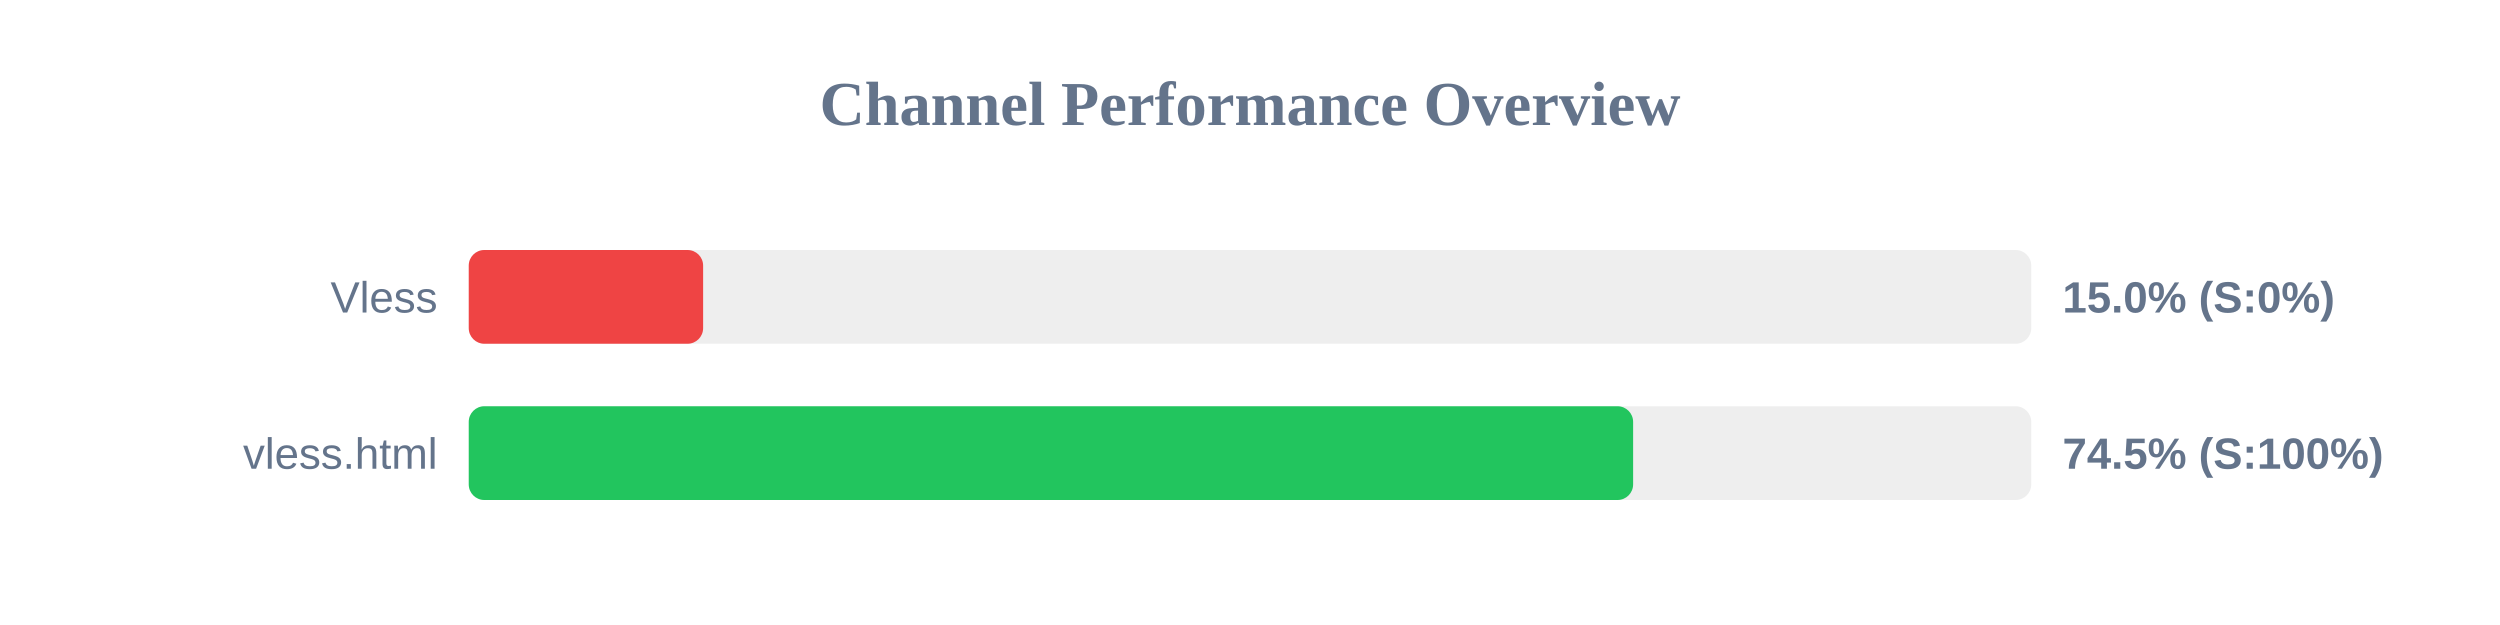
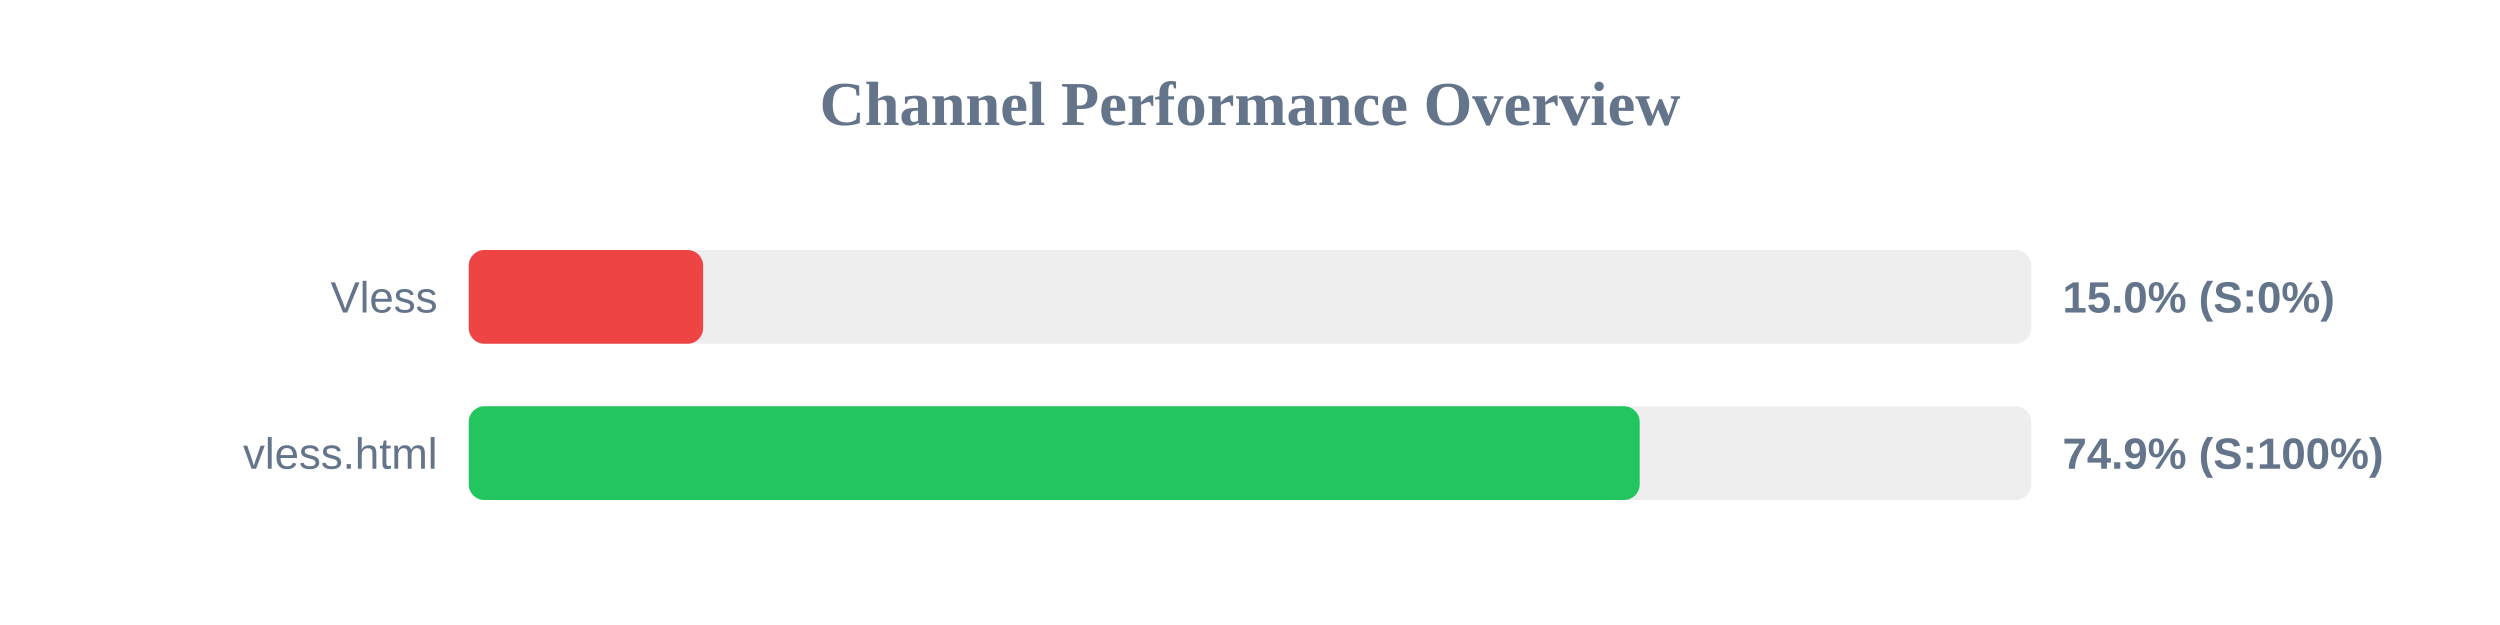
<svg xmlns="http://www.w3.org/2000/svg" width="800" height="200" version="1.1">
  <style>
        .row { font: 14px Arial; fill: #64748b; }
        .score { font: bold 14px Arial; fill: #64748b; }
    </style>
  <text x="400" y="40" text-anchor="middle" font-size="20px" font-weight="bold" fill="#64748b">Channel Performance Overview</text>
  <rect x="150" y="80" width="500" height="30" fill="#eee" rx="5" />
  <rect x="150" y="80" width="75.0" height="30" fill="#ef4444" rx="5" />
  <text x="140" y="100" text-anchor="end" class="row">Vless</text>
  <text x="660" y="100" text-anchor="start" class="score">15.0% (S:0%)</text>
  <rect x="150" y="130" width="500" height="30" fill="#eee" rx="5" />
-   <rect x="150" y="130" width="372.6" height="30" fill="#22c55e" rx="5" />
+   <rect x="150" y="130" width="374.7" height="30" fill="#22c55e" rx="5" />
  <text x="140" y="150" text-anchor="end" class="row">vless.html</text>
-   <text x="660" y="150" text-anchor="start" class="score">74.5% (S:100%)</text>
+   <text x="660" y="150" text-anchor="start" class="score">74.9% (S:100%)</text>
</svg>
